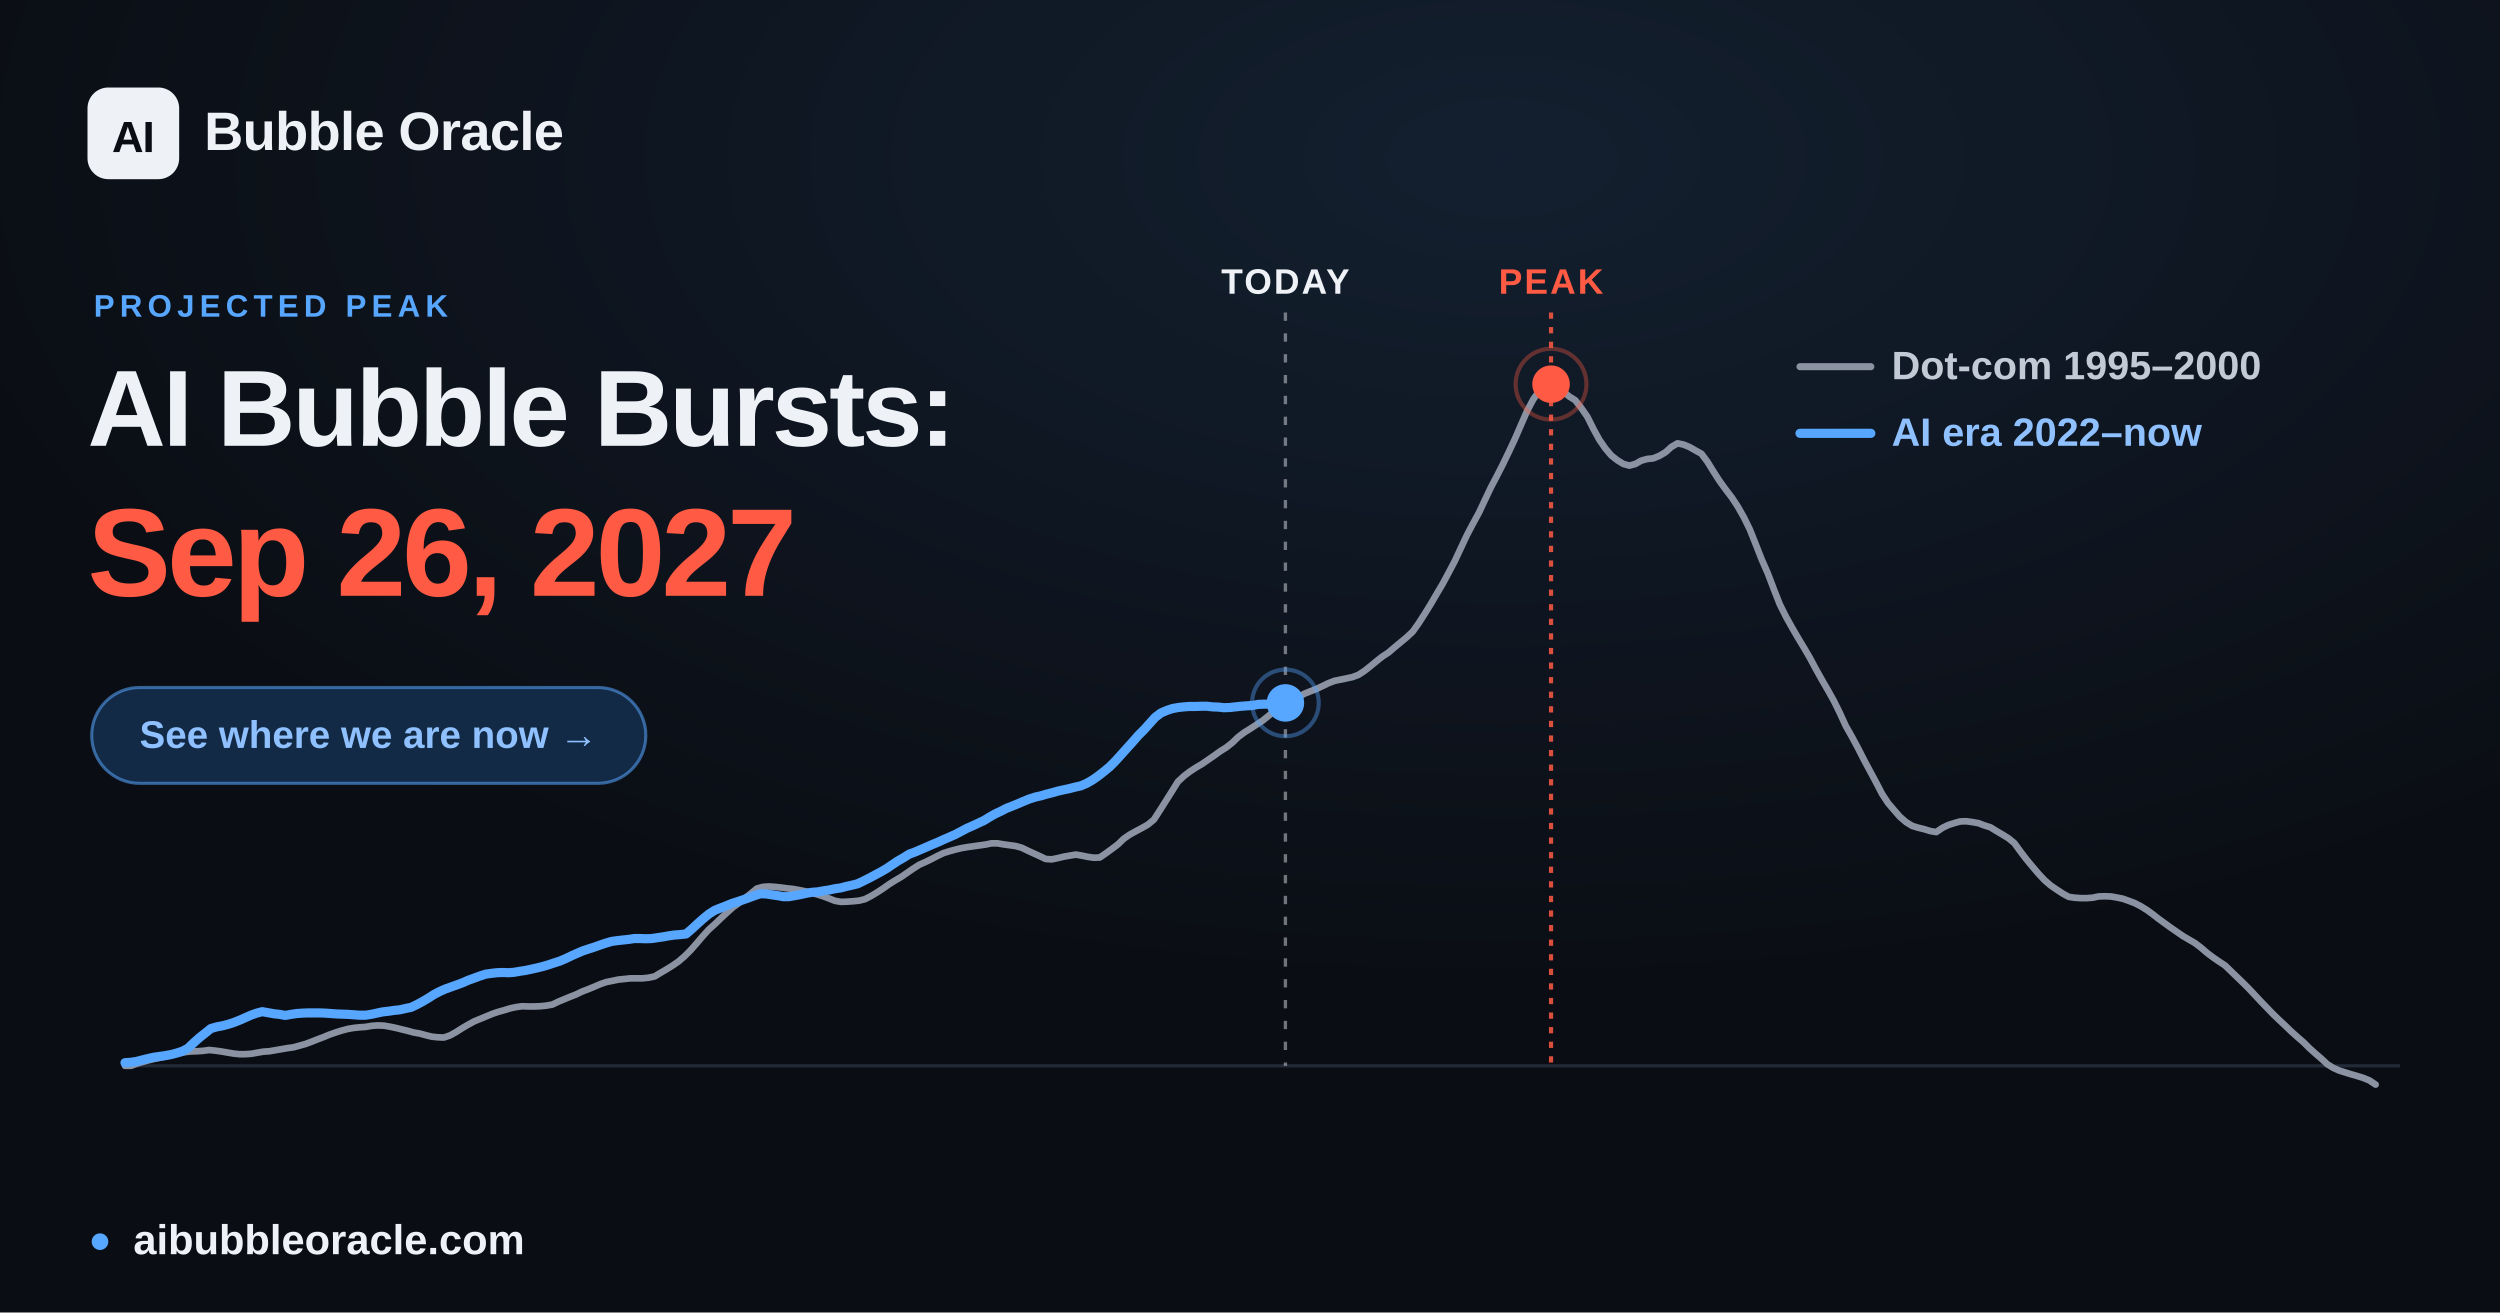
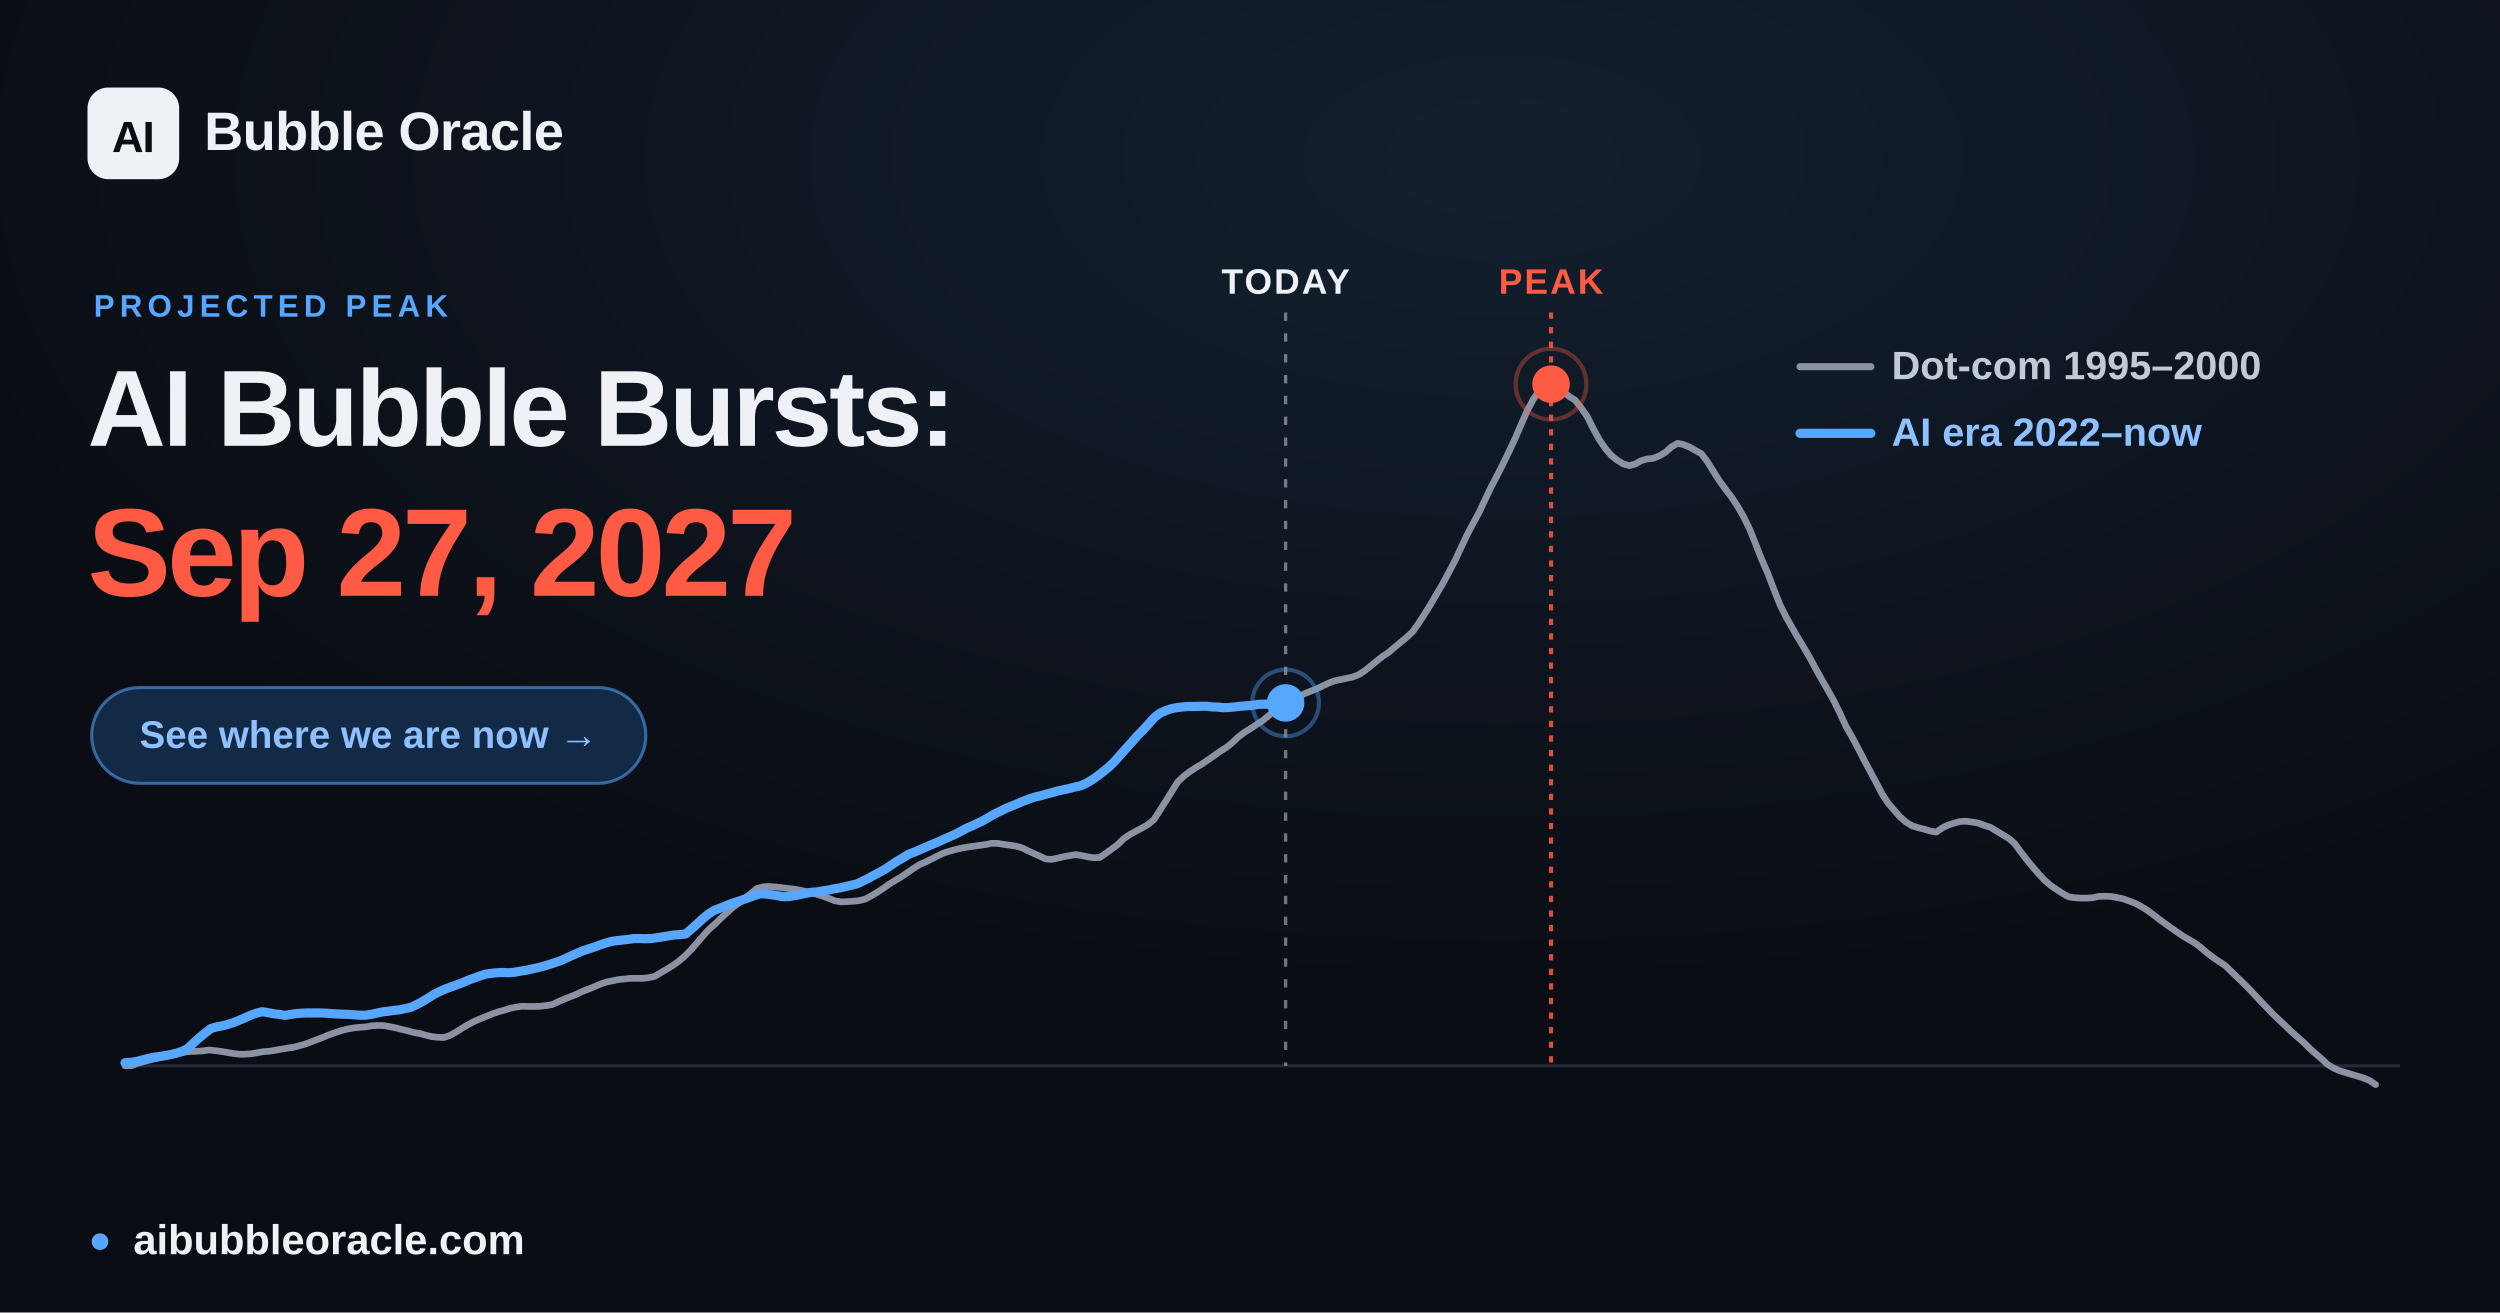
<svg xmlns="http://www.w3.org/2000/svg" width="1200" height="630" viewBox="0 0 1200 630" font-family="Arial, 'Liberation Sans', 'DejaVu Sans', sans-serif">
  <defs>
    <radialGradient id="glow" cx="60%" cy="12%" r="65%">
      <stop offset="0" stop-color="#57a6ff" stop-opacity="0.12" />
      <stop offset="1" stop-color="#57a6ff" stop-opacity="0" />
    </radialGradient>
  </defs>
  <rect width="1200" height="630" fill="#0a0d13" />
  <rect width="1200" height="630" fill="url(#glow)" />
  <line x1="60.0" y1="511.6" x2="1152.0" y2="511.6" stroke="#232b39" stroke-width="1.5" />
-   <line x1="617.0" y1="150" x2="617.0" y2="511.6" stroke="#eef1f6" stroke-opacity="0.45" stroke-width="1.6" stroke-dasharray="4 6" />
-   <text x="617.0" y="141" text-anchor="middle" font-size="17" font-weight="700" fill="#eef1f6" letter-spacing="1">TODAY</text>
+   <line x1="617.1" y1="150" x2="617.1" y2="511.6" stroke="#eef1f6" stroke-opacity="0.45" stroke-width="1.6" stroke-dasharray="4 6" />
+   <text x="617.1" y="141" text-anchor="middle" font-size="17" font-weight="700" fill="#eef1f6" letter-spacing="1">TODAY</text>
  <line x1="744.5" y1="150" x2="744.5" y2="511.6" stroke="#ff5a44" stroke-opacity="0.85" stroke-width="2" stroke-dasharray="3 4" />
  <text x="744.5" y="141" text-anchor="middle" font-size="17" font-weight="700" fill="#ff5a44" letter-spacing="1">PEAK</text>
  <polyline points="60.0,511.6 62.9,511.6 65.8,510.5 68.6,509.7 71.5,508.9 74.4,508.2 77.3,507.6 80.3,506.9 83.1,506.2 86.0,505.6 88.9,505.0 91.8,504.7 94.6,504.6 97.5,504.4 100.4,504.0 103.3,504.3 106.2,504.7 109.1,505.2 112.0,505.7 114.9,506.0 117.8,506.0 120.7,505.8 123.5,505.3 126.4,504.8 129.3,504.6 132.2,504.1 135.1,503.6 138.0,503.1 140.9,502.7 143.8,501.9 146.7,501.1 149.6,500.0 152.4,498.9 155.3,497.8 158.2,496.6 161.1,495.6 163.9,494.7 166.9,493.9 169.8,493.4 172.7,493.1 175.6,492.9 178.4,492.4 181.3,492.2 184.2,492.3 187.1,492.8 190.0,493.4 192.8,494.1 195.7,494.8 198.6,495.6 201.5,496.1 204.4,496.9 207.3,497.6 210.2,497.9 213.1,498.0 216.0,497.0 218.9,495.4 221.7,493.6 224.6,491.9 227.5,490.3 230.4,489.1 233.3,487.9 236.2,486.7 239.1,485.7 242.0,484.9 244.9,484.0 247.7,483.4 250.6,483.0 253.5,483.1 256.4,483.1 259.3,483.0 262.2,482.7 265.1,482.2 268.0,480.8 270.9,479.6 273.8,478.4 276.6,477.3 279.5,475.9 282.4,474.8 285.3,473.6 288.1,472.4 291.0,471.4 294.0,470.8 296.9,470.2 299.8,469.9 302.6,469.6 305.5,469.6 308.4,469.6 311.3,469.3 314.2,468.7 317.0,467.0 319.9,465.3 322.8,463.5 325.7,461.5 328.6,459.0 331.5,456.1 334.4,452.8 337.3,449.4 340.2,446.2 343.1,443.6 345.9,440.9 348.8,438.2 351.7,435.6 354.6,433.5 357.5,431.2 360.4,428.9 363.3,426.5 366.2,425.7 369.1,425.5 371.9,425.7 374.8,426.0 377.7,426.4 380.6,426.7 383.5,427.2 386.4,427.8 389.3,428.5 392.2,429.3 395.1,430.2 398.0,431.3 400.8,432.4 403.7,432.9 406.6,432.8 409.5,432.6 412.4,432.3 415.2,431.6 418.1,430.1 421.1,428.3 424.0,426.4 426.8,424.4 429.7,422.6 432.6,420.9 435.5,418.9 438.4,416.9 441.2,415.1 444.1,413.8 447.0,412.4 449.9,410.9 452.8,409.5 455.7,408.6 458.6,407.8 461.5,407.1 464.4,406.6 467.3,406.2 470.1,405.8 473.0,405.4 475.9,404.8 478.8,404.8 481.7,405.3 484.6,405.7 487.5,406.1 490.4,406.9 493.3,408.3 496.1,409.6 499.0,410.9 501.9,412.3 504.8,412.5 507.7,411.9 510.6,411.2 513.5,410.7 516.4,410.2 519.3,410.7 522.2,411.3 525.0,411.7 527.9,411.6 530.8,409.6 533.7,407.5 536.6,405.3 539.4,402.6 542.3,400.6 545.2,399.0 548.2,397.4 551.0,395.8 553.9,393.4 556.8,388.9 559.7,384.3 562.6,379.7 565.4,375.2 568.3,372.5 571.2,370.3 574.1,368.4 577.0,366.7 579.9,364.7 582.8,362.7 585.7,360.6 588.6,358.8 591.5,356.5 594.3,353.8 597.2,351.6 600.1,349.8 603.0,347.9 605.9,346.0 608.8,343.7 611.7,341.2 614.6,338.8 617.5,337.2 620.3,335.9 623.2,334.6 626.1,333.0 629.0,331.8 631.9,330.7 634.8,329.3 637.7,327.9 640.6,326.8 643.5,326.2 646.4,325.6 649.2,325.0 652.1,323.9 655.0,322.0 657.9,319.7 660.8,317.3 663.6,315.1 666.5,313.2 669.4,310.7 672.3,308.3 675.2,305.9 678.1,303.2 681.0,299.1 683.9,294.6 686.8,289.9 689.6,285.1 692.5,280.2 695.4,274.8 698.3,269.3 701.2,263.1 704.1,256.9 707.0,251.4 709.9,246.1 712.8,239.9 715.7,233.8 718.5,228.5 721.4,222.8 724.3,216.8 727.2,210.6 730.1,203.9 733.0,197.3 735.9,191.8 738.8,187.7 741.7,184.7 744.5,184.4 747.4,185.6 750.3,187.9 753.2,190.3 756.1,192.1 758.9,195.7 761.9,200.0 764.8,205.8 767.7,211.1 770.6,215.3 773.4,218.6 776.3,220.9 779.2,222.7 782.1,223.5 785.0,222.7 787.8,221.1 790.7,220.3 793.6,220.0 796.5,218.8 799.4,217.1 802.3,214.5 805.2,212.8 808.1,213.4 811.0,214.6 813.8,216.2 816.7,217.8 819.6,221.7 822.5,226.4 825.4,230.9 828.3,234.9 831.2,238.7 834.1,243.1 837.0,248.2 839.9,254.1 842.7,261.1 845.6,268.5 848.5,275.1 851.4,282.7 854.3,290.1 857.2,295.9 860.1,301.1 863.0,306.1 865.9,310.9 868.7,315.7 871.6,321.1 874.5,326.3 877.4,331.3 880.3,336.5 883.1,342.2 886.0,348.5 889.0,353.8 891.9,359.2 894.8,364.9 897.6,370.1 900.5,375.5 903.4,381.1 906.3,385.5 909.2,388.9 912.0,392.1 914.9,394.6 917.8,396.4 920.7,397.3 923.6,398.0 926.5,398.9 929.4,399.4 932.3,397.4 935.2,396.0 938.0,395.1 940.9,394.3 943.8,394.2 946.7,394.6 949.6,395.1 952.5,396.2 955.4,397.1 958.3,398.9 961.2,400.6 964.1,402.4 966.9,404.7 969.8,408.7 972.7,412.5 975.6,416.0 978.5,419.4 981.4,422.5 984.3,425.0 987.2,427.0 990.1,428.9 993.0,430.5 995.8,430.9 998.7,431.1 1001.6,431.1 1004.5,430.9 1007.3,430.3 1010.2,430.2 1013.2,430.3 1016.1,430.8 1019.0,431.4 1021.8,432.4 1024.7,433.5 1027.6,435.0 1030.5,436.8 1033.4,438.9 1036.2,441.1 1039.1,443.2 1042.0,445.3 1044.9,447.3 1047.8,449.3 1050.7,451.0 1053.6,452.7 1056.5,454.9 1059.4,457.4 1062.2,459.5 1065.1,461.5 1068.0,463.4 1070.9,466.2 1073.8,469.0 1076.7,471.8 1079.6,474.7 1082.5,477.8 1085.4,480.9 1088.3,483.9 1091.1,486.8 1094.0,489.6 1096.9,492.3 1099.8,495.1 1102.7,497.7 1105.6,500.2 1108.5,503.1 1111.4,505.7 1114.3,508.2 1117.2,510.9 1120.0,512.6 1122.9,513.9 1125.8,514.8 1128.7,515.7 1131.5,516.5 1134.4,517.4 1137.3,518.6 1140.3,520.6" fill="none" stroke="#8b93a3" stroke-width="3.2" stroke-linejoin="round" stroke-linecap="round" />
-   <polyline points="60.0,510.1 62.8,509.9 65.5,509.5 68.2,508.8 71.0,508.1 73.7,507.5 76.5,507.1 79.3,506.7 82.0,506.2 84.7,505.5 87.5,504.6 90.2,503.2 92.9,500.6 95.7,498.1 98.5,495.9 101.2,493.7 104.0,492.9 106.7,492.4 109.4,491.7 112.2,490.8 115.0,489.7 117.7,488.5 120.4,487.3 123.2,486.3 125.9,485.6 128.7,486.1 131.5,486.6 134.2,486.9 136.9,487.4 139.7,486.9 142.4,486.5 145.2,486.3 147.9,486.2 150.7,486.2 153.4,486.2 156.2,486.3 158.9,486.5 161.6,486.7 164.4,486.8 167.2,486.9 169.9,487.1 172.6,487.3 175.4,487.3 178.1,486.9 180.9,486.3 183.7,485.7 186.4,485.4 189.1,485.0 191.9,484.7 194.6,484.1 197.4,483.5 200.1,482.2 202.9,480.7 205.6,479.1 208.4,477.3 211.1,475.9 213.8,474.7 216.6,473.7 219.4,472.7 222.1,471.7 224.8,470.5 227.6,469.5 230.3,468.5 233.1,467.6 235.9,467.2 238.6,466.9 241.3,466.8 244.1,466.9 246.8,466.7 249.6,466.2 252.3,465.8 255.1,465.2 257.8,464.6 260.6,463.9 263.3,463.1 266.0,462.2 268.8,461.3 271.6,460.1 274.3,458.8 277.0,457.6 279.8,456.4 282.5,455.5 285.3,454.6 288.1,453.6 290.8,452.7 293.5,451.9 296.3,451.5 299.0,451.2 301.8,450.9 304.5,450.5 307.3,450.5 310.0,450.6 312.8,450.5 315.5,450.1 318.2,449.7 321.0,449.2 323.8,448.8 326.5,448.6 329.3,448.3 332.0,446.0 334.7,443.5 337.5,441.0 340.3,438.7 343.0,437.0 345.7,435.9 348.5,434.8 351.2,433.7 354.0,432.8 356.7,431.9 359.5,430.9 362.2,429.9 365.0,429.0 367.8,429.1 370.4,429.5 373.2,429.9 376.0,430.4 378.7,430.4 381.5,429.9 384.2,429.4 386.9,428.8 389.7,428.3 392.5,428.1 395.2,427.6 397.9,427.2 400.7,426.6 403.5,426.2 406.2,425.5 408.9,424.9 411.7,424.2 414.4,422.9 417.2,421.5 420.0,420.0 422.6,418.6 425.4,417.0 428.2,415.1 430.9,413.3 433.7,411.7 436.4,410.0 439.1,409.0 441.9,407.8 444.7,406.6 447.4,405.4 450.1,404.3 452.9,403.0 455.7,401.8 458.4,400.6 461.1,399.2 463.9,397.7 466.6,396.5 469.4,395.2 472.2,393.9 474.8,392.3 477.6,390.7 480.4,389.4 483.1,388.0 485.9,386.9 488.6,385.8 491.4,384.6 494.1,383.5 496.9,382.6 499.6,382.0 502.3,381.2 505.1,380.5 507.9,379.7 510.6,379.1 513.4,378.5 516.1,377.8 518.8,377.2 521.6,376.0 524.4,374.4 527.1,372.5 529.8,370.4 532.6,368.1 535.3,365.4 538.1,362.3 540.8,359.3 543.6,356.2 546.3,353.1 549.1,350.3 551.8,347.3 554.5,344.3 557.3,342.2 560.1,341.0 562.8,340.1 565.6,339.6 568.3,339.3 571.0,339.1 573.8,339.1 576.6,339.0 579.3,339.0 582.0,339.3 584.8,339.4 587.5,339.7 590.3,339.6 593.0,339.3 595.8,339.0 598.5,338.8 601.3,338.6 604.0,338.1 606.7,338.0 609.5,338.0 612.3,337.9 615.0,337.6 617.0,337.4" fill="none" stroke="#57a6ff" stroke-width="4.4" stroke-linejoin="round" stroke-linecap="round" />
-   <circle cx="617.0" cy="337.4" r="9" fill="#57a6ff" />
-   <circle cx="617.0" cy="337.4" r="16" fill="none" stroke="#57a6ff" stroke-opacity="0.4" stroke-width="2" />
+   <polyline points="60.0,510.1 62.8,509.9 65.5,509.5 68.2,508.8 71.0,508.1 73.7,507.5 76.5,507.1 79.3,506.7 81.9,506.2 84.7,505.5 87.5,504.6 90.2,503.2 92.9,500.6 95.7,498.1 98.4,495.9 101.2,493.7 104.0,492.9 106.7,492.4 109.4,491.7 112.2,490.8 114.9,489.7 117.7,488.5 120.4,487.3 123.1,486.3 125.9,485.6 128.7,486.1 131.4,486.6 134.1,486.9 136.9,487.4 139.6,486.9 142.4,486.5 145.2,486.3 147.8,486.2 150.6,486.2 153.4,486.2 156.1,486.3 158.8,486.5 161.6,486.7 164.3,486.8 167.1,486.9 169.9,487.1 172.6,487.3 175.3,487.3 178.1,486.9 180.8,486.3 183.6,485.7 186.3,485.4 189.0,485.0 191.8,484.7 194.6,484.1 197.3,483.5 200.0,482.2 202.8,480.7 205.5,479.1 208.3,477.3 211.1,475.9 213.8,474.7 216.5,473.7 219.3,472.7 222.0,471.7 224.7,470.5 227.5,469.5 230.2,468.5 233.0,467.6 235.8,467.2 238.5,466.9 241.2,466.8 244.0,466.9 246.7,466.7 249.5,466.2 252.2,465.8 255.0,465.2 257.7,464.6 260.5,463.9 263.2,463.1 265.9,462.2 268.7,461.3 271.4,460.1 274.2,458.8 276.9,457.6 279.7,456.4 282.4,455.5 285.2,454.6 287.9,453.6 290.6,452.7 293.4,451.9 296.1,451.5 298.9,451.2 301.7,450.9 304.4,450.5 307.1,450.5 309.9,450.6 312.6,450.5 315.4,450.1 318.1,449.7 320.9,449.2 323.6,448.8 326.4,448.6 329.1,448.3 331.8,446.0 334.6,443.5 337.3,441.0 340.1,438.7 342.8,437.0 345.6,435.9 348.3,434.8 351.1,433.7 353.8,432.8 356.5,431.9 359.3,430.9 362.1,429.9 364.8,429.0 367.6,429.1 370.3,429.5 373.0,429.9 375.8,430.4 378.5,430.4 381.3,429.9 384.0,429.4 386.8,428.8 389.5,428.3 392.3,428.1 395.0,427.6 397.7,427.2 400.5,426.6 403.2,426.2 406.0,425.5 408.7,424.9 411.5,424.2 414.2,422.9 417.0,421.5 419.7,420.0 422.4,418.6 425.2,417.0 428.0,415.1 430.7,413.3 433.5,411.7 436.2,410.0 438.9,409.0 441.7,407.8 444.4,406.6 447.2,405.4 449.9,404.3 452.7,403.0 455.4,401.8 458.2,400.6 460.9,399.2 463.6,397.7 466.4,396.5 469.2,395.2 471.9,393.9 474.6,392.3 477.4,390.7 480.1,389.4 482.9,388.0 485.6,386.9 488.3,385.8 491.1,384.6 493.9,383.5 496.6,382.6 499.4,382.0 502.1,381.2 504.8,380.5 507.6,379.7 510.4,379.1 513.1,378.5 515.8,377.8 518.6,377.2 521.3,376.0 524.1,374.4 526.8,372.5 529.5,370.4 532.3,368.1 535.1,365.4 537.8,362.3 540.5,359.3 543.3,356.2 546.0,353.1 548.8,350.3 551.5,347.3 554.2,344.3 557.0,342.2 559.8,341.0 562.5,340.1 565.3,339.6 568.0,339.3 570.7,339.1 573.5,339.1 576.3,339.0 579.0,339.0 581.7,339.3 584.5,339.4 587.2,339.7 590.0,339.6 592.7,339.3 595.4,339.0 598.2,338.8 601.0,338.6 603.7,338.1 606.4,338.0 609.2,338.0 611.9,337.9 614.7,337.6 617.1,337.4" fill="none" stroke="#57a6ff" stroke-width="4.4" stroke-linejoin="round" stroke-linecap="round" />
+   <circle cx="617.1" cy="337.4" r="9" fill="#57a6ff" />
+   <circle cx="617.1" cy="337.4" r="16" fill="none" stroke="#57a6ff" stroke-opacity="0.4" stroke-width="2" />
  <circle cx="744.5" cy="184.4" r="17" fill="none" stroke="#ff5a44" stroke-opacity="0.35" stroke-width="2" />
  <circle cx="744.5" cy="184.4" r="9" fill="#ff5a44" />
  <g font-size="19" font-weight="600">
    <line x1="864" y1="176" x2="898" y2="176" stroke="#8b93a3" stroke-width="3.4" stroke-linecap="round" />
    <text x="908" y="182" fill="#c2cad6">Dot-com  1995–2000</text>
    <line x1="864" y1="208" x2="898" y2="208" stroke="#57a6ff" stroke-width="4.4" stroke-linecap="round" />
    <text x="908" y="214" fill="#8fc0ff">AI era  2022–now</text>
  </g>
  <rect x="42" y="42" width="44" height="44" rx="10" fill="#eef1f6" />
  <text x="64" y="73" text-anchor="middle" font-size="21" font-weight="800" fill="#0a0d13" letter-spacing="-0.5">AI</text>
  <text x="98" y="72" font-size="26" font-weight="700" fill="#eef1f6" letter-spacing="-0.3">Bubble Oracle</text>
  <text x="45" y="152" font-size="15" font-weight="700" fill="#57a6ff" letter-spacing="2.5">PROJECTED PEAK</text>
  <text x="42" y="214" font-size="52" font-weight="800" fill="#eef1f6" letter-spacing="-1.4">AI Bubble Bursts:</text>
-   <text x="42" y="286" font-size="60" font-weight="800" fill="#ff5a44" letter-spacing="-1.8">Sep 26, 2027</text>
+   <text x="42" y="286" font-size="60" font-weight="800" fill="#ff5a44" letter-spacing="-1.8">Sep 27, 2027</text>
  <rect x="44" y="330" width="266" height="46" rx="23" fill="#122a45" stroke="#57a6ff" stroke-opacity="0.55" stroke-width="1.5" />
  <text x="177" y="359" text-anchor="middle" font-size="18.5" font-weight="700" fill="#8fc0ff">See where we are now  →</text>
  <circle cx="48" cy="596" r="4" fill="#57a6ff" />
  <text x="64" y="602" font-size="20" font-weight="600" fill="#eef1f6">aibubbleoracle.com</text>
</svg>
